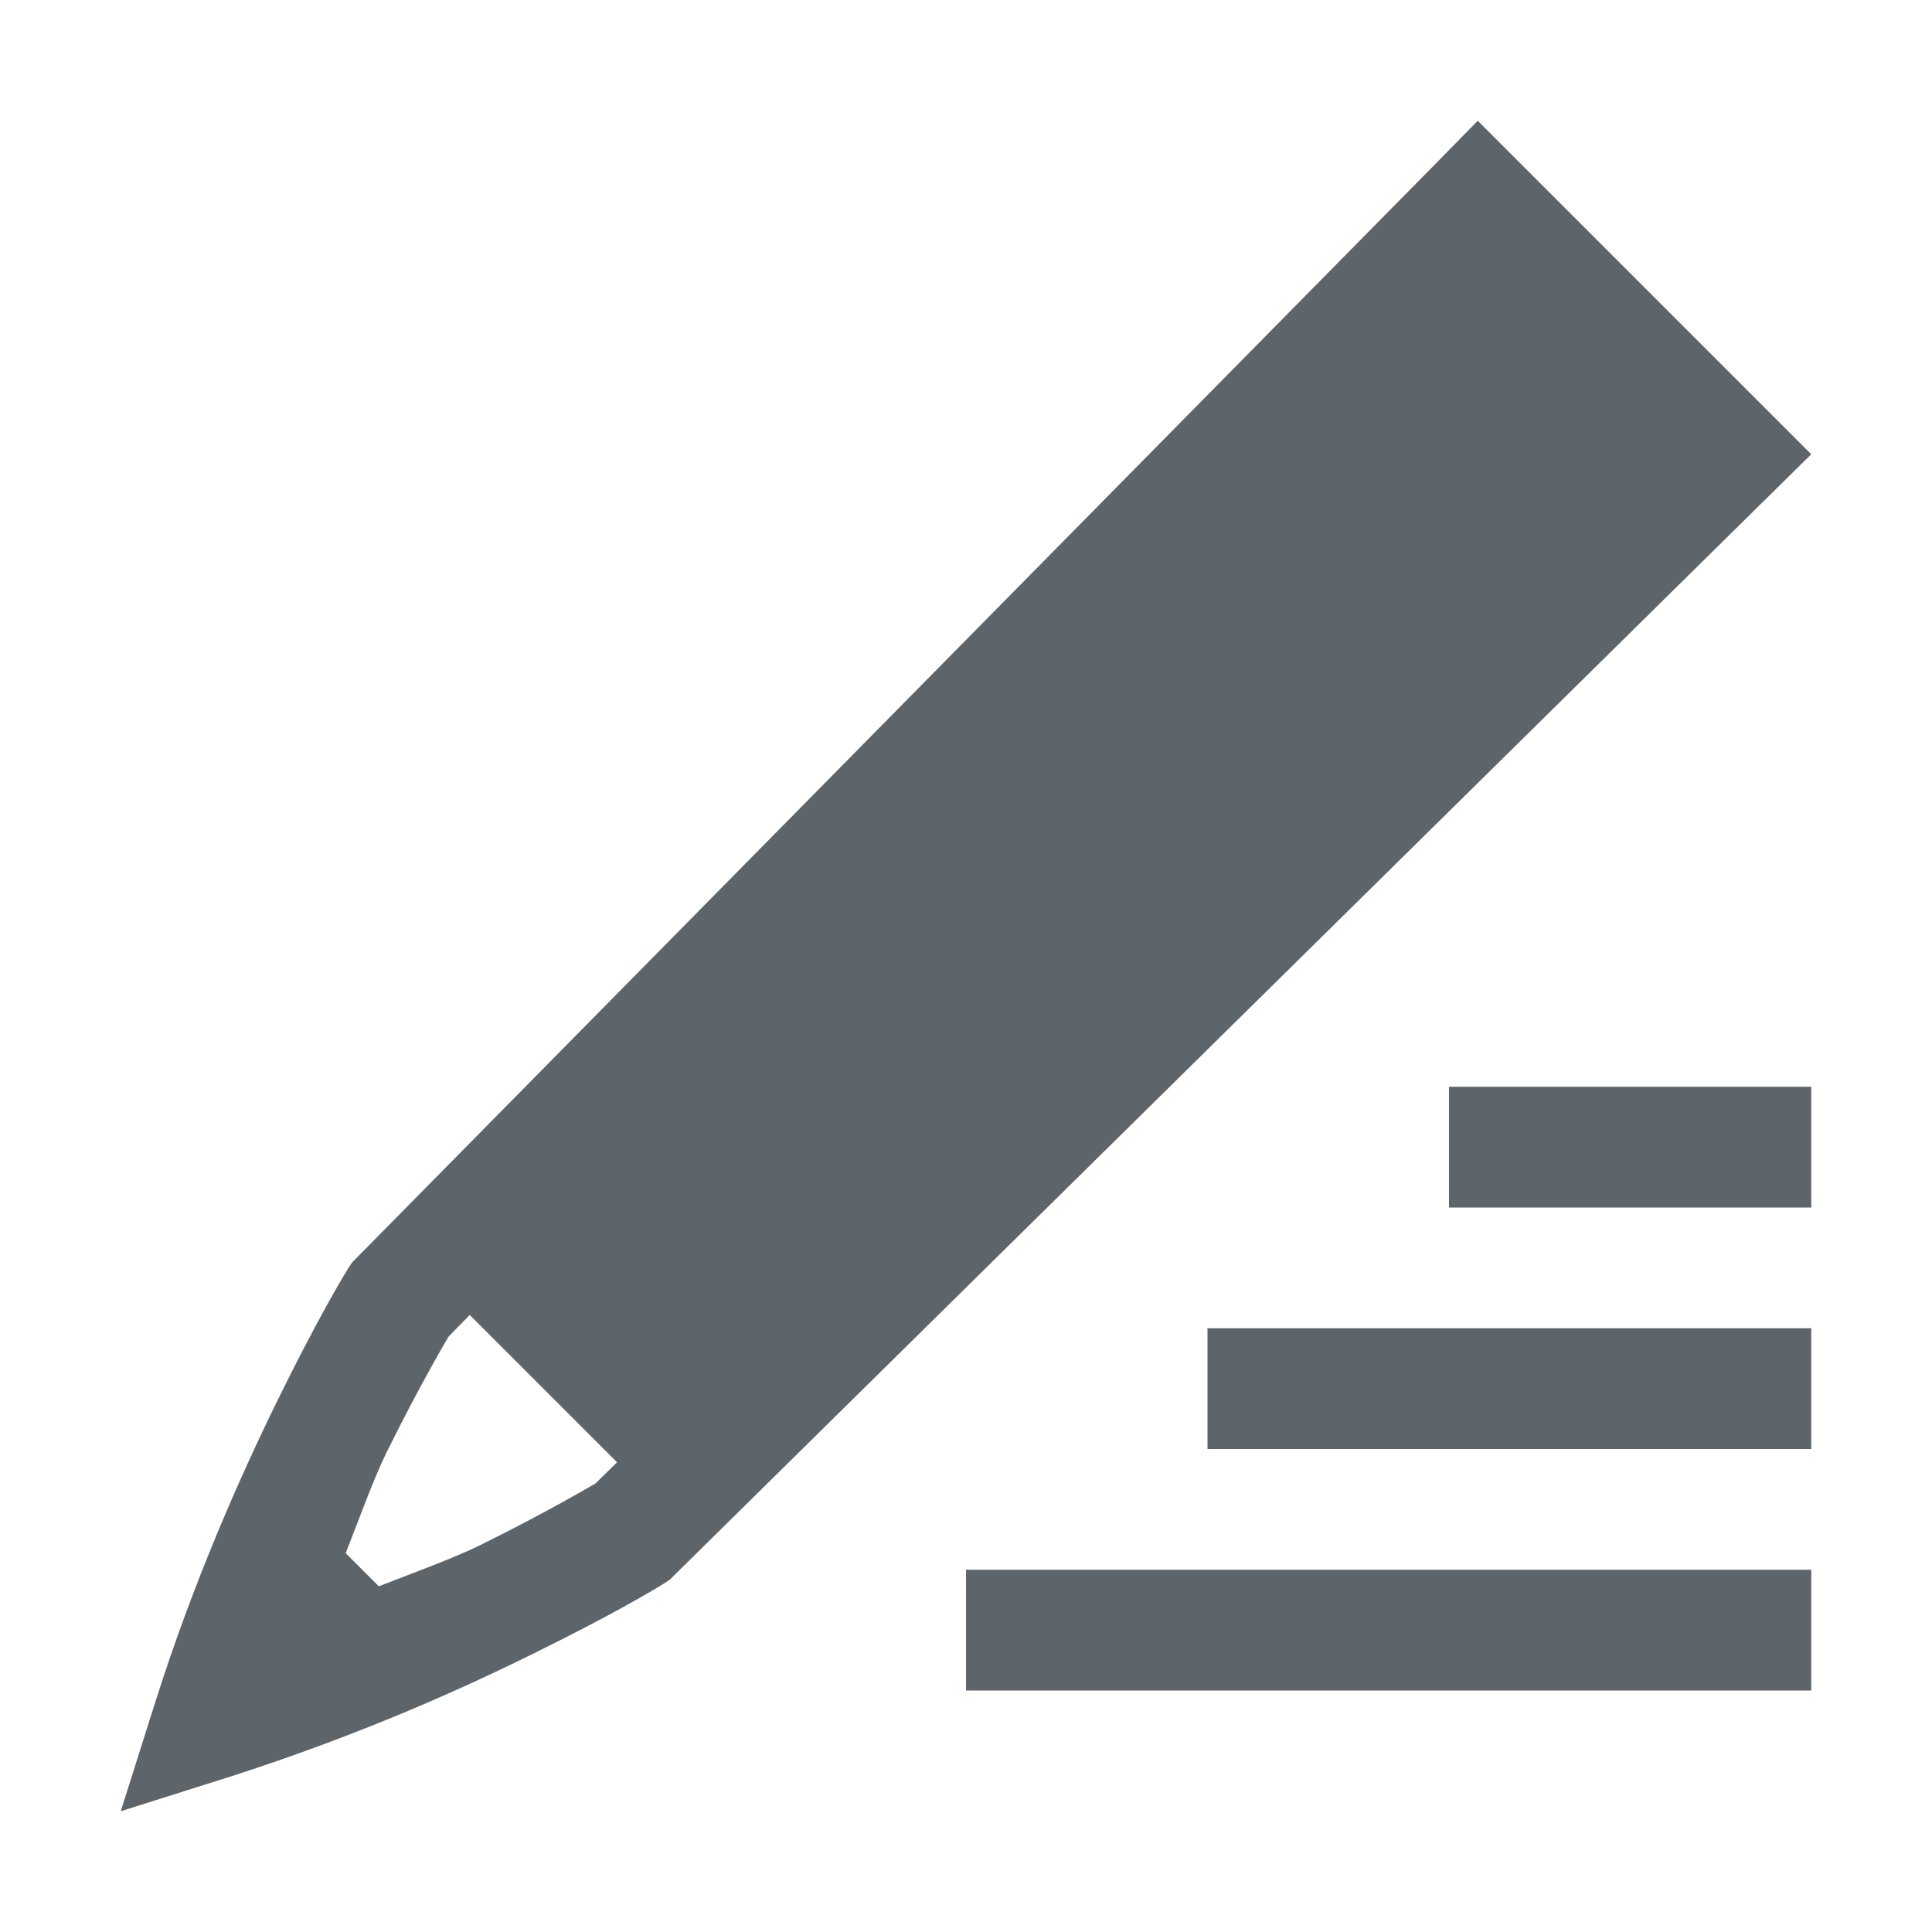
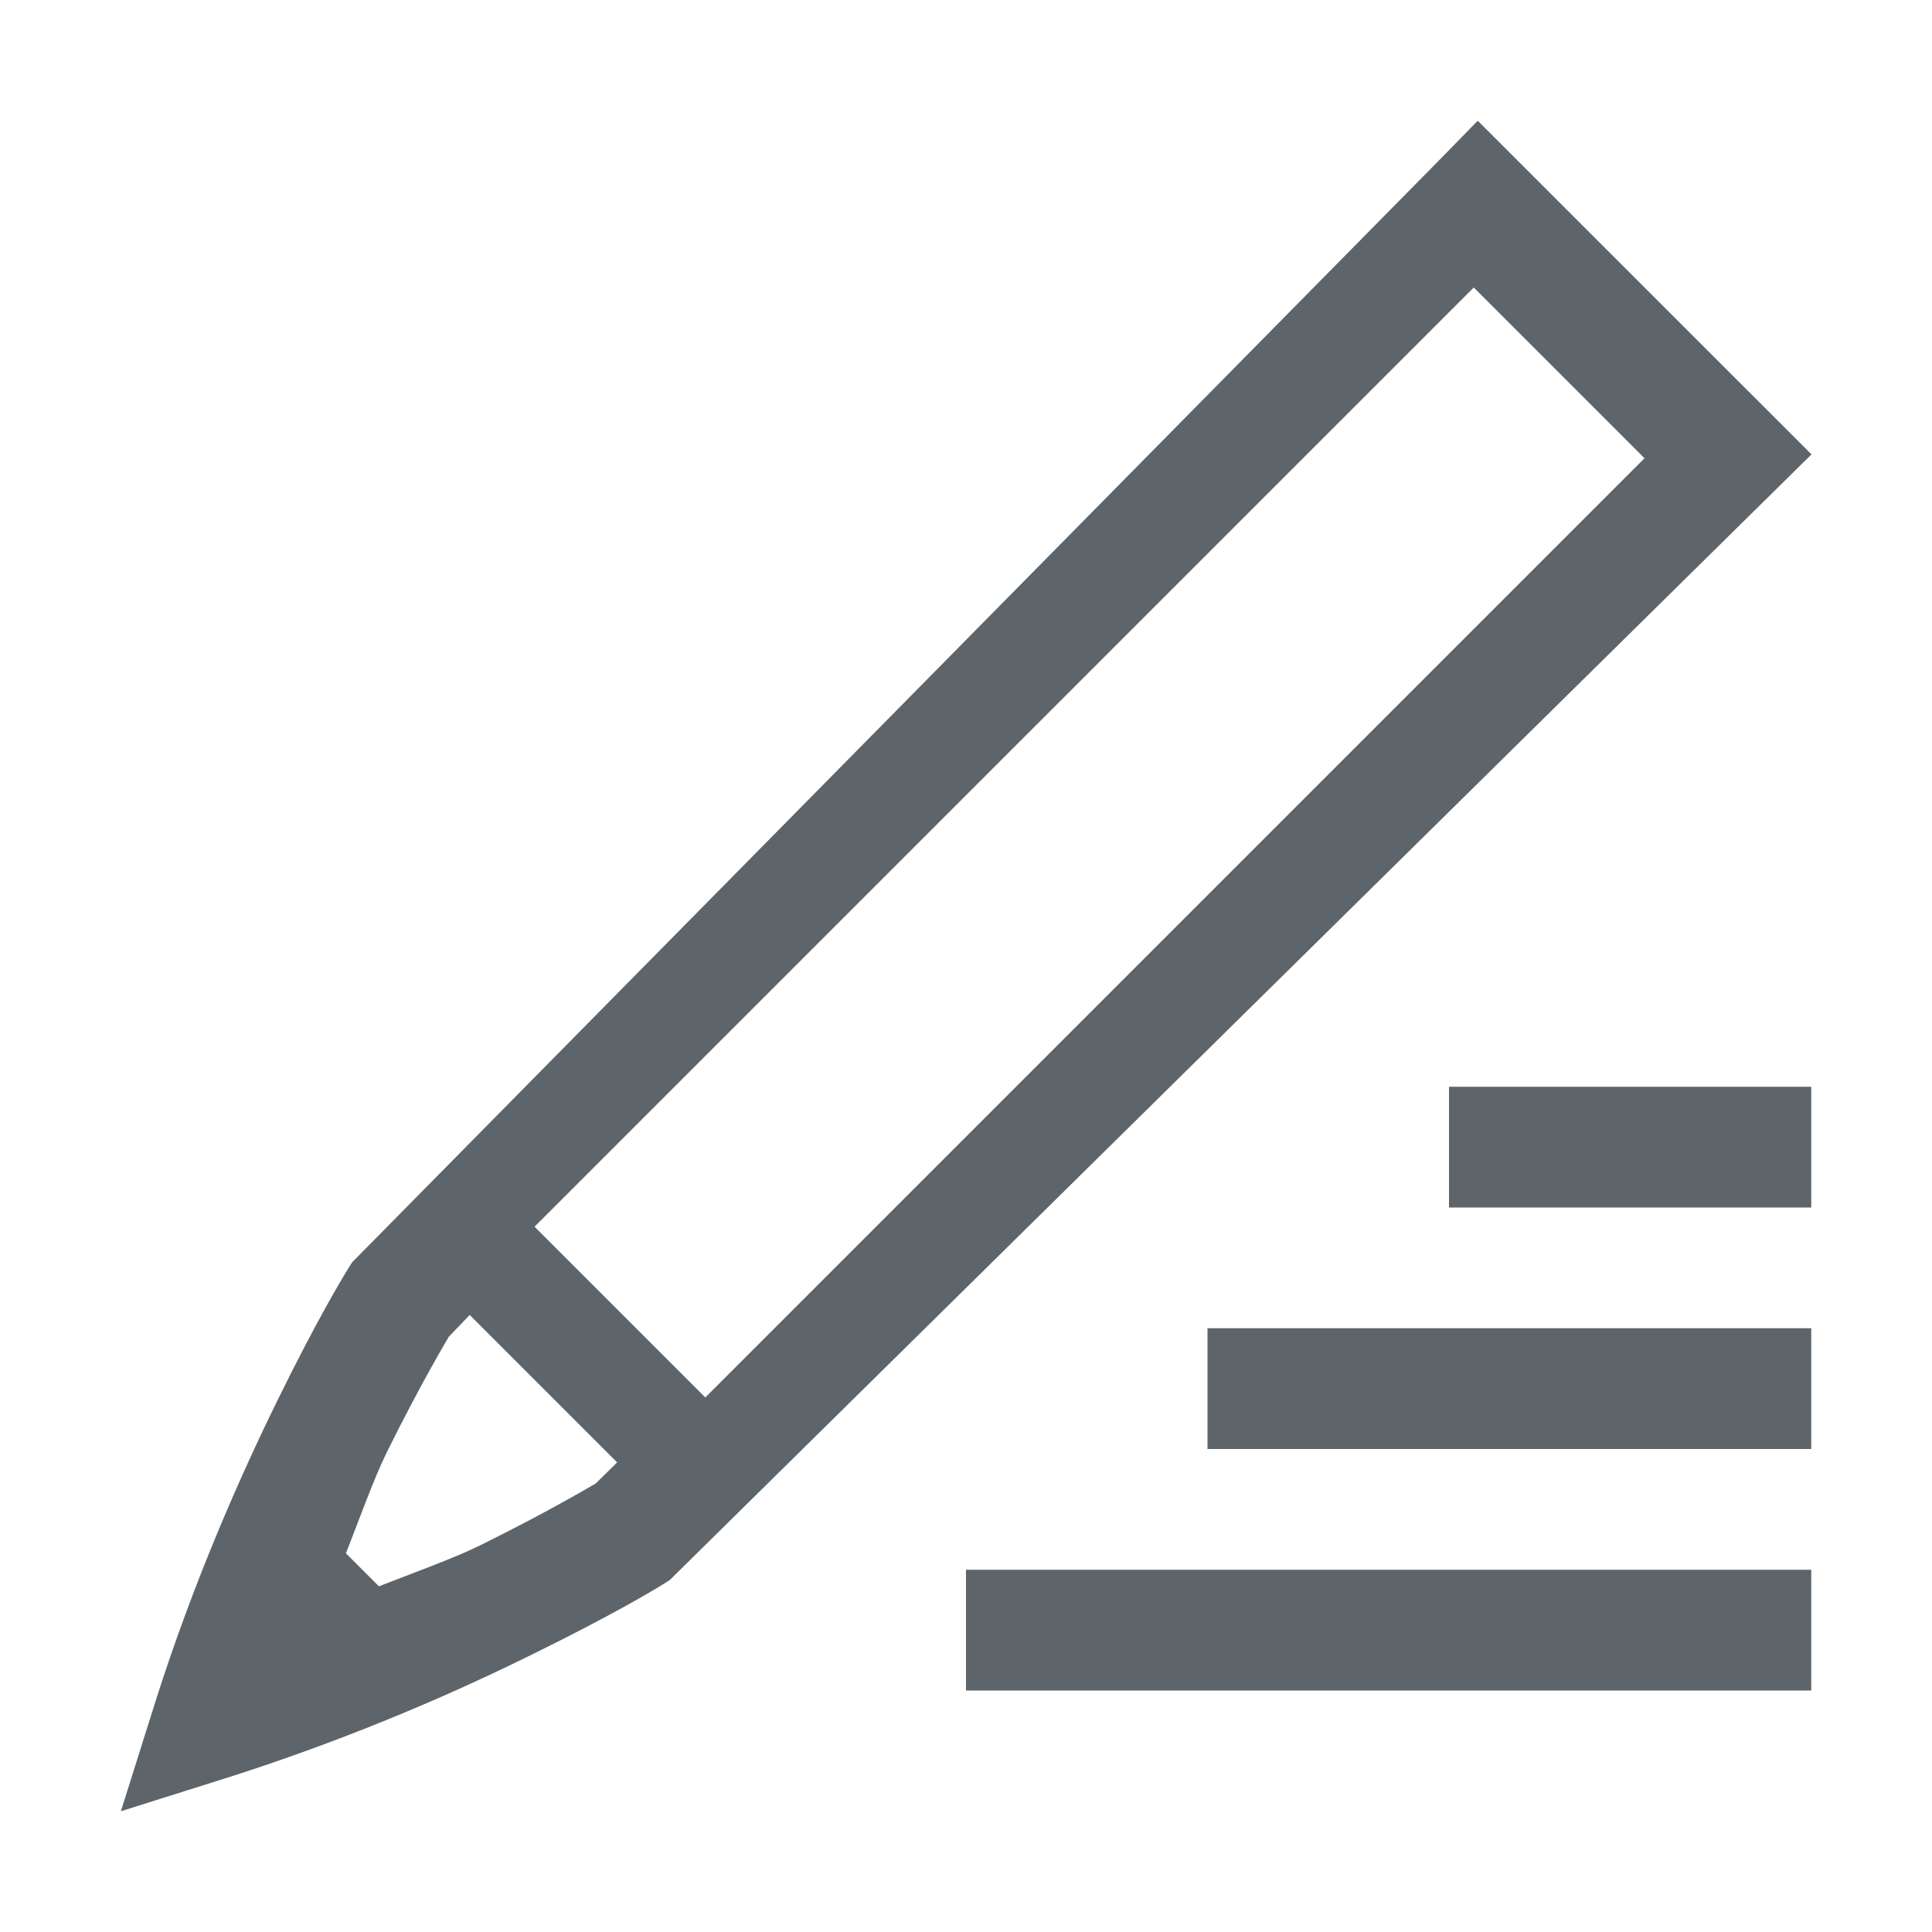
- <svg xmlns="http://www.w3.org/2000/svg" height="16" width="16">
-   <path d="M12.238 1l-.353.36-8.969 9.095-.03.045c-.061.099-.27.45-.583 1.088-.314.638-.7 1.51-1.012 2.492L1 15l.92-.291a18.163 18.163 0 0 0 2.492-1.012c.638-.314.987-.52 1.088-.584l.045-.029L15 3.762zM12 9v1h3V9zm-8.11 1.89l1.22 1.22-.178.175c.007-.005-.379.227-.961.514-.214.105-.536.222-.834.338l-.274-.274c.116-.298.233-.62.338-.834.287-.582.518-.966.514-.96zM10 11v1h5v-1zm-2 2v1h7v-1z" fill="#5d656b" font-family="Ubuntu" font-size="15" font-weight="400" letter-spacing="0" style="line-height:125%;-inkscape-font-specification:Ubuntu;text-align:center" text-anchor="middle" word-spacing="0" />
+ <svg xmlns="http://www.w3.org/2000/svg" width="16" height="16" version="1.1">
+   <path d="m12 9v1h3v-1zm-2 2v1h5v-1zm-2 2v1h7v-1zm4.238-12-0.352 0.36-8.97 9.094-0.029 0.046c-0.061 0.099-0.271 0.449-0.584 1.087-0.314 0.638-0.7 1.511-1.012 2.493l-0.29 0.92 0.92-0.29c0.855-0.275 1.688-0.614 2.493-1.012 0.638-0.314 0.986-0.52 1.087-0.584l0.046-0.029 9.455-9.322zm-7.811 9.159 7.778-7.778 1.414 1.414-7.778 7.778zm-0.537 0.731 1.221 1.221-0.178 0.175c7e-3 -5e-3 -0.379 0.227-0.961 0.514-0.214 0.105-0.536 0.221-0.834 0.337l-0.273-0.273c0.116-0.298 0.232-0.62 0.337-0.834 0.287-0.582 0.519-0.966 0.515-0.96z" fill="#5d656b" font-family="Ubuntu" font-size="15px" font-weight="400" letter-spacing="0" text-anchor="middle" word-spacing="0" />
</svg>
